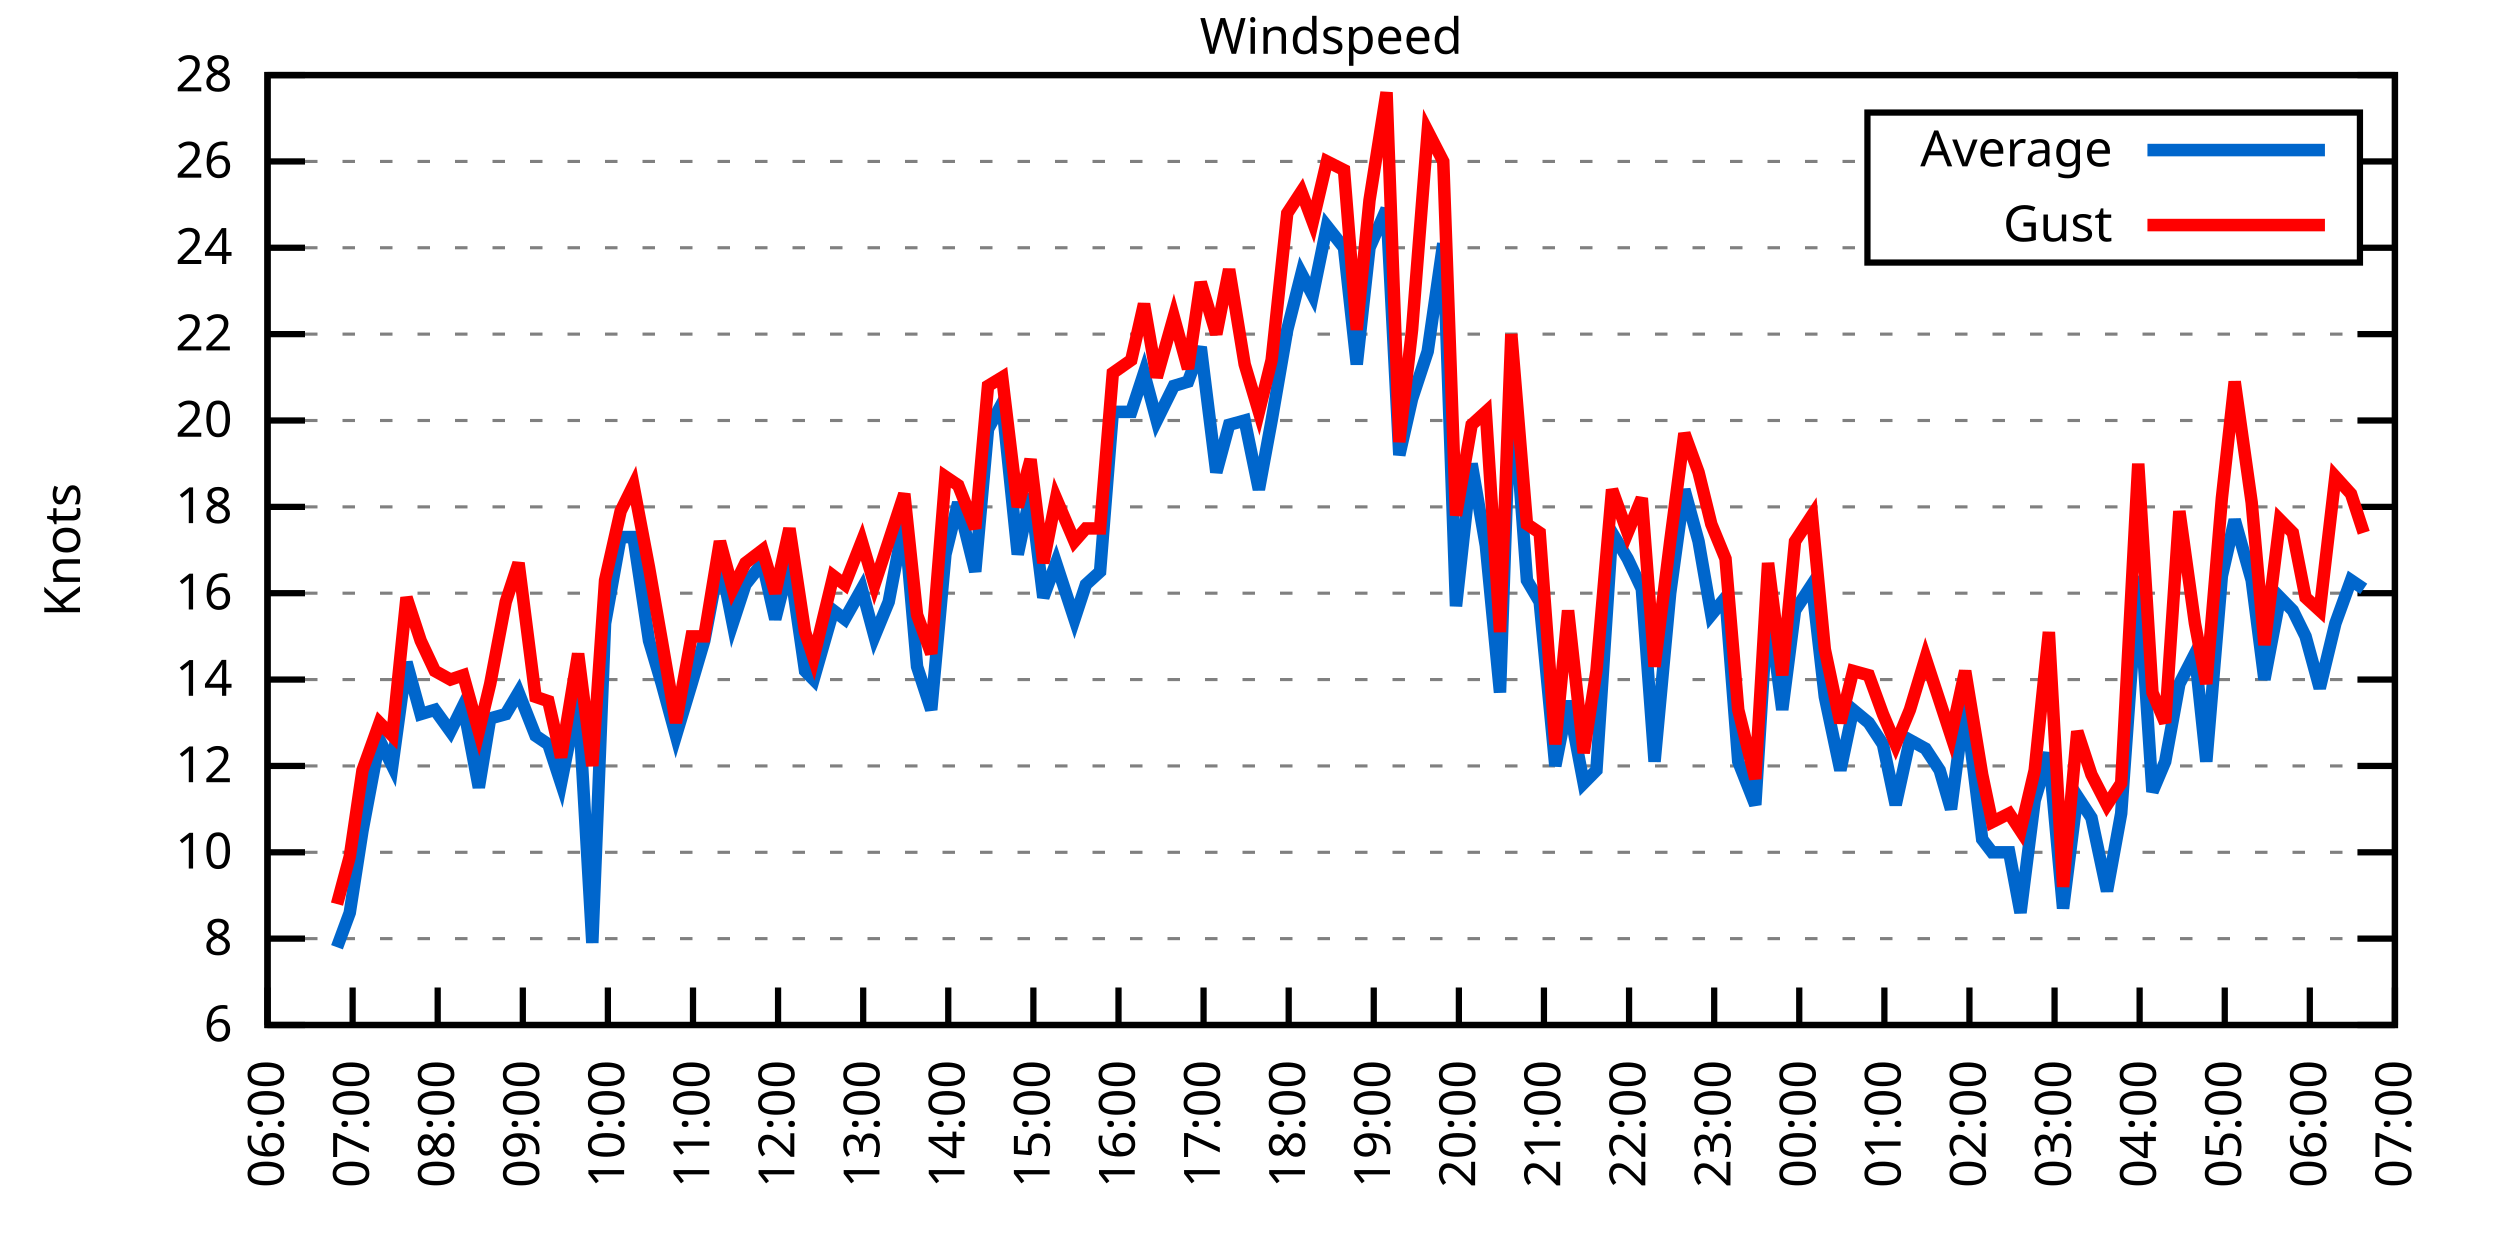
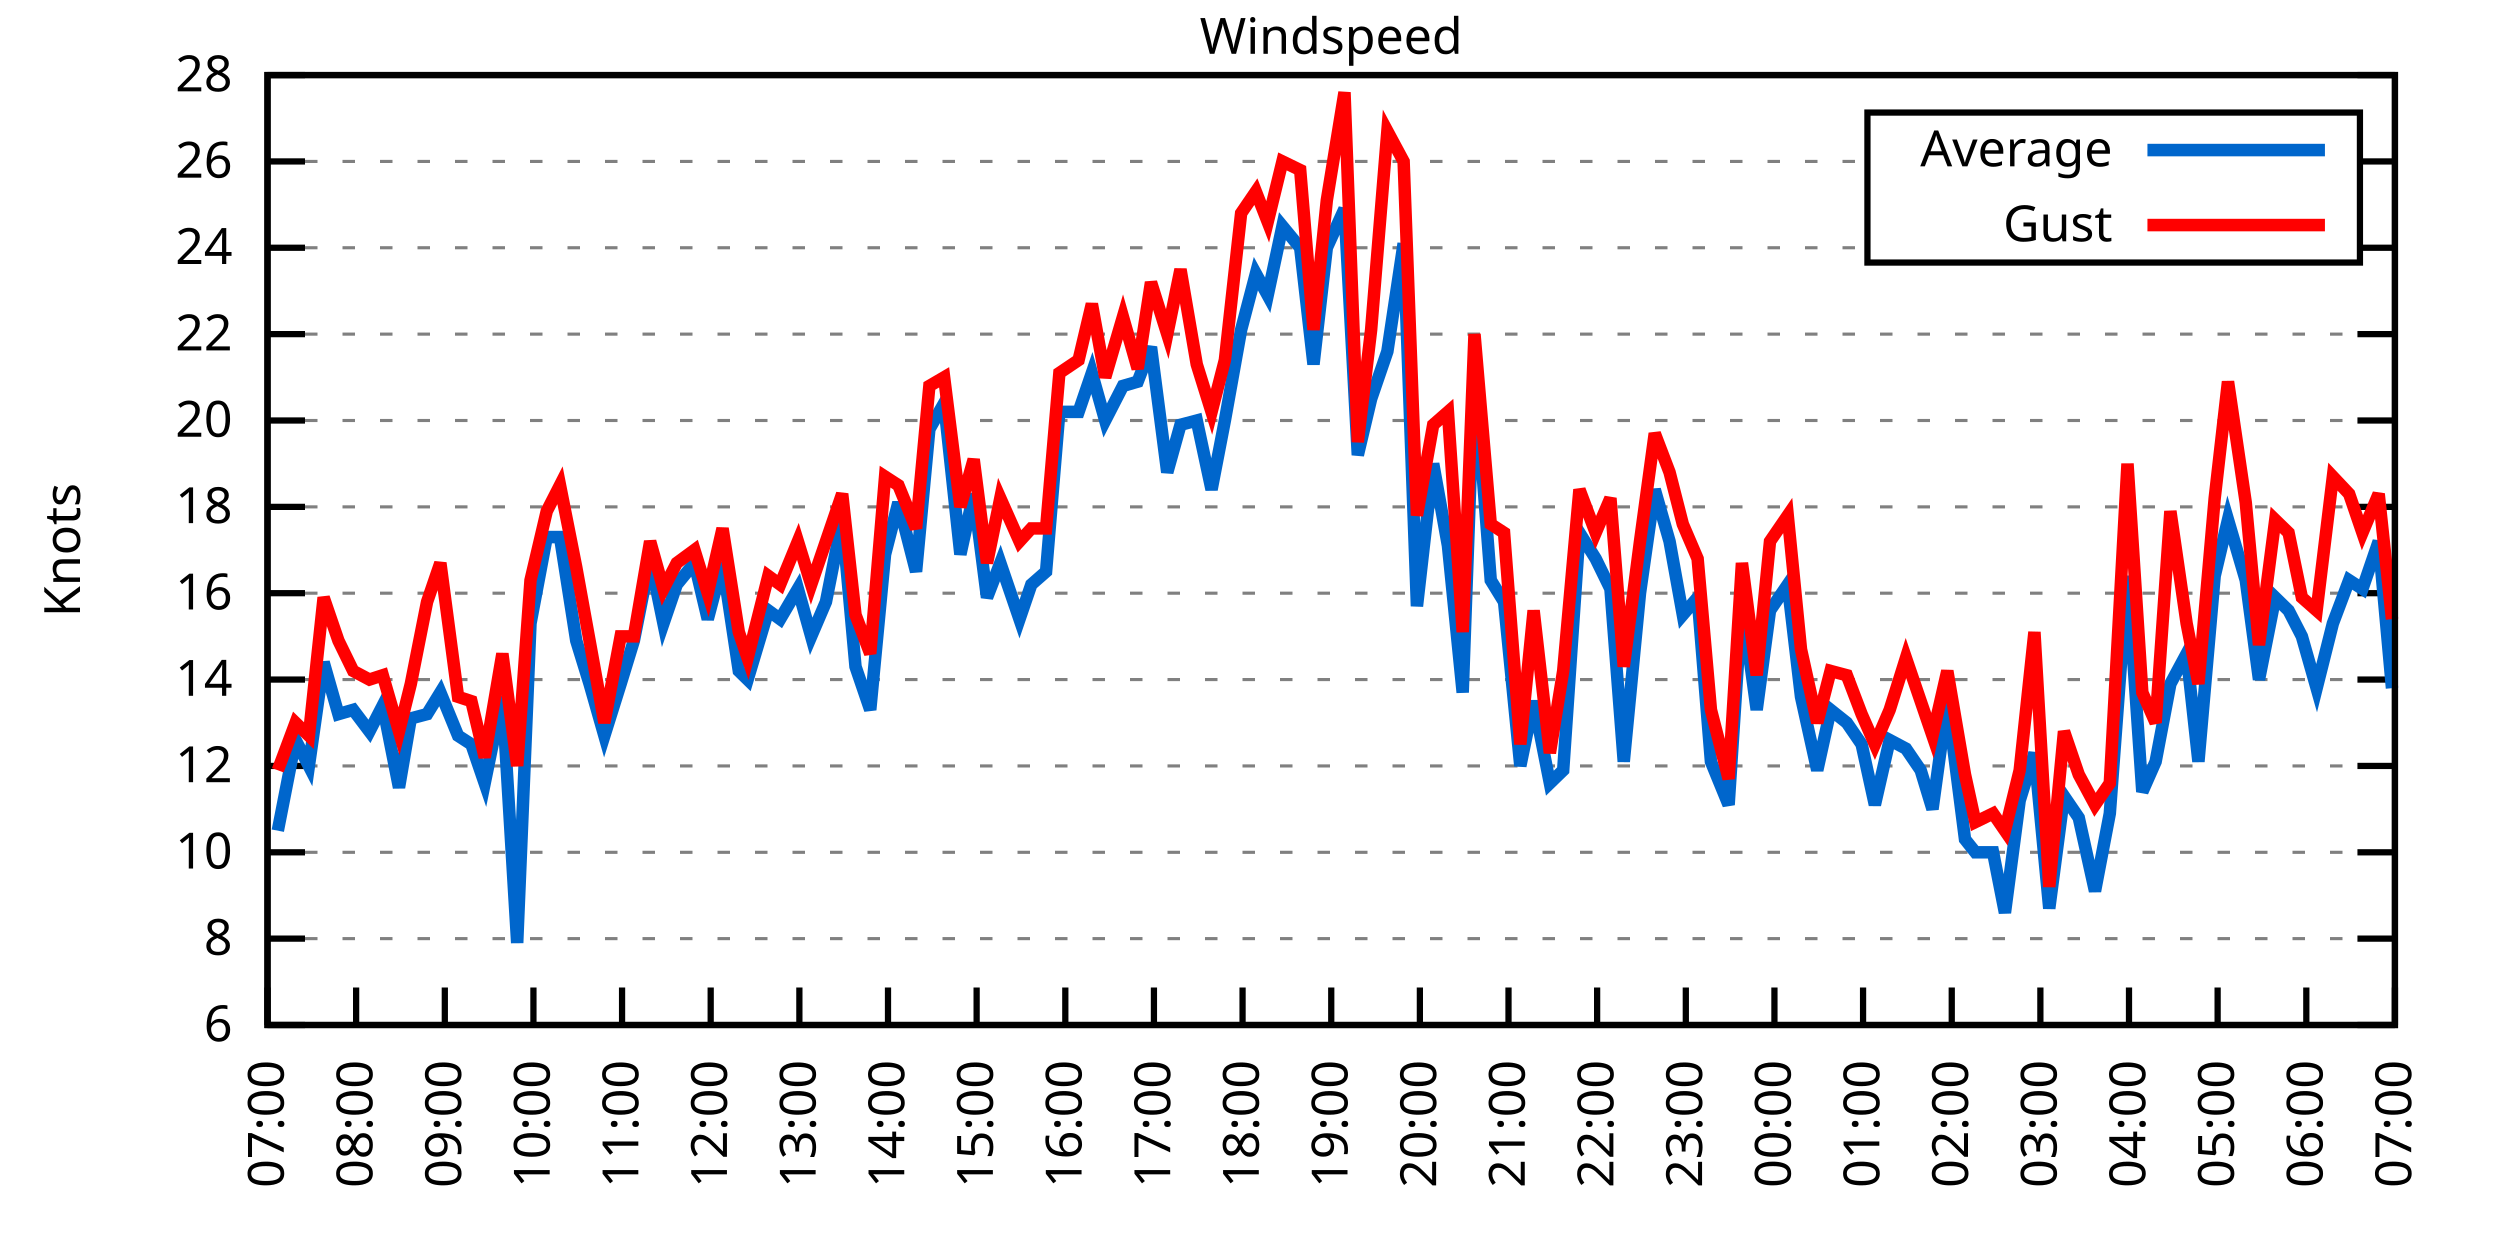
<svg xmlns="http://www.w3.org/2000/svg" xmlns:xlink="http://www.w3.org/1999/xlink" width="400" height="200" viewBox="0 0 400 200">
  <g id="gnuplot_canvas">
    <rect x="0" y="0" width="400" height="200" fill="none" />
    <defs>
      <circle id="gpDot" r="0.5" stroke-width="0.5" stroke="currentColor" />
      <path id="gpPt0" stroke-width="0.333" stroke="currentColor" d="M-1,0 h2 M0,-1 v2" />
      <path id="gpPt1" stroke-width="0.333" stroke="currentColor" d="M-1,-1 L1,1 M1,-1 L-1,1" />
      <path id="gpPt2" stroke-width="0.333" stroke="currentColor" d="M-1,0 L1,0 M0,-1 L0,1 M-1,-1 L1,1 M-1,1 L1,-1" />
      <rect id="gpPt3" stroke-width="0.333" stroke="currentColor" x="-1" y="-1" width="2" height="2" />
      <rect id="gpPt4" stroke-width="0.333" stroke="currentColor" fill="currentColor" x="-1" y="-1" width="2" height="2" />
      <circle id="gpPt5" stroke-width="0.333" stroke="currentColor" cx="0" cy="0" r="1" />
      <use xlink:href="#gpPt5" id="gpPt6" fill="currentColor" stroke="none" />
      <path id="gpPt7" stroke-width="0.333" stroke="currentColor" d="M0,-1.33 L-1.33,0.67 L1.33,0.67 z" />
      <use xlink:href="#gpPt7" id="gpPt8" fill="currentColor" stroke="none" />
      <use xlink:href="#gpPt7" id="gpPt9" stroke="currentColor" transform="rotate(180)" />
      <use xlink:href="#gpPt9" id="gpPt10" fill="currentColor" stroke="none" />
      <use xlink:href="#gpPt3" id="gpPt11" stroke="currentColor" transform="rotate(45)" />
      <use xlink:href="#gpPt11" id="gpPt12" fill="currentColor" stroke="none" />
      <path id="gpPt13" stroke-width="0.333" stroke="currentColor" d="M0,1.330 L1.265,0.411 L0.782,-1.067 L-0.782,-1.076 L-1.265,0.411 z" />
      <use xlink:href="#gpPt13" id="gpPt14" fill="currentColor" stroke="none" />
      <filter id="textbox" filterUnits="objectBoundingBox" x="0" y="0" height="1" width="1">
        <feFlood flood-color="white" flood-opacity="1" result="bgnd" />
        <feComposite in="SourceGraphic" in2="bgnd" operator="atop" />
      </filter>
      <filter id="greybox" filterUnits="objectBoundingBox" x="0" y="0" height="1" width="1">
        <feFlood flood-color="lightgrey" flood-opacity="1" result="grey" />
        <feComposite in="SourceGraphic" in2="grey" operator="atop" />
      </filter>
    </defs>
    <g fill="none" color="white" stroke="currentColor" stroke-width="1.00" stroke-linecap="butt" stroke-linejoin="miter">
</g>
    <g fill="none" color="black" stroke="currentColor" stroke-width="1.00" stroke-linecap="butt" stroke-linejoin="miter">
      <g stroke="none" shape-rendering="crispEdges">
        <polygon fill="rgb(255, 255, 255)" points="42.80,164.00 383.18,164.00 383.18,12.02 42.80,12.02 " />
      </g>
    </g>
    <g fill="none" color="black" stroke="currentColor" stroke-width="1.00" stroke-linecap="butt" stroke-linejoin="miter">
</g>
    <g fill="none" color="black" stroke="black" stroke-width="0.50" stroke-linecap="butt" stroke-linejoin="miter">
</g>
    <g fill="none" color="gray" stroke="currentColor" stroke-width="0.50" stroke-linecap="butt" stroke-linejoin="miter">
      <path stroke="gray" stroke-dasharray="2,4" class="gridline" d="M42.80,164.00 L383.19,164.00  " />
    </g>
    <g fill="none" color="gray" stroke="gray" stroke-width="1.00" stroke-linecap="butt" stroke-linejoin="miter">
</g>
    <g fill="none" color="black" stroke="currentColor" stroke-width="1.00" stroke-linecap="butt" stroke-linejoin="miter">
      <path stroke="black" d="M42.80,164.00 L48.80,164.00 M383.19,164.00 L377.19,164.00  " />
      <g transform="translate(37.20,166.60)" stroke="none" fill="black" font-family="Sans" font-size="8.00" text-anchor="end">
        <text>
          <tspan font-family="Sans"> 6</tspan>
        </text>
      </g>
    </g>
    <g fill="none" color="black" stroke="currentColor" stroke-width="1.00" stroke-linecap="butt" stroke-linejoin="miter">
</g>
    <g fill="none" color="black" stroke="black" stroke-width="0.50" stroke-linecap="butt" stroke-linejoin="miter">
</g>
    <g fill="none" color="gray" stroke="currentColor" stroke-width="0.50" stroke-linecap="butt" stroke-linejoin="miter">
      <path stroke="gray" stroke-dasharray="2,4" class="gridline" d="M42.80,150.18 L383.19,150.18  " />
    </g>
    <g fill="none" color="gray" stroke="gray" stroke-width="1.00" stroke-linecap="butt" stroke-linejoin="miter">
</g>
    <g fill="none" color="black" stroke="currentColor" stroke-width="1.00" stroke-linecap="butt" stroke-linejoin="miter">
      <path stroke="black" d="M42.80,150.18 L48.80,150.18 M383.19,150.18 L377.19,150.18  " />
      <g transform="translate(37.20,152.78)" stroke="none" fill="black" font-family="Sans" font-size="8.00" text-anchor="end">
        <text>
          <tspan font-family="Sans"> 8</tspan>
        </text>
      </g>
    </g>
    <g fill="none" color="black" stroke="currentColor" stroke-width="1.00" stroke-linecap="butt" stroke-linejoin="miter">
</g>
    <g fill="none" color="black" stroke="black" stroke-width="0.50" stroke-linecap="butt" stroke-linejoin="miter">
</g>
    <g fill="none" color="gray" stroke="currentColor" stroke-width="0.50" stroke-linecap="butt" stroke-linejoin="miter">
      <path stroke="gray" stroke-dasharray="2,4" class="gridline" d="M42.80,136.37 L383.19,136.37  " />
    </g>
    <g fill="none" color="gray" stroke="gray" stroke-width="1.00" stroke-linecap="butt" stroke-linejoin="miter">
</g>
    <g fill="none" color="black" stroke="currentColor" stroke-width="1.00" stroke-linecap="butt" stroke-linejoin="miter">
      <path stroke="black" d="M42.80,136.37 L48.80,136.37 M383.19,136.37 L377.19,136.37  " />
      <g transform="translate(37.20,138.97)" stroke="none" fill="black" font-family="Sans" font-size="8.00" text-anchor="end">
        <text>
          <tspan font-family="Sans"> 10</tspan>
        </text>
      </g>
    </g>
    <g fill="none" color="black" stroke="currentColor" stroke-width="1.00" stroke-linecap="butt" stroke-linejoin="miter">
</g>
    <g fill="none" color="black" stroke="black" stroke-width="0.50" stroke-linecap="butt" stroke-linejoin="miter">
</g>
    <g fill="none" color="gray" stroke="currentColor" stroke-width="0.50" stroke-linecap="butt" stroke-linejoin="miter">
      <path stroke="gray" stroke-dasharray="2,4" class="gridline" d="M42.80,122.55 L383.19,122.55  " />
    </g>
    <g fill="none" color="gray" stroke="gray" stroke-width="1.00" stroke-linecap="butt" stroke-linejoin="miter">
</g>
    <g fill="none" color="black" stroke="currentColor" stroke-width="1.00" stroke-linecap="butt" stroke-linejoin="miter">
      <path stroke="black" d="M42.80,122.55 L48.80,122.55 M383.19,122.55 L377.19,122.55  " />
      <g transform="translate(37.20,125.15)" stroke="none" fill="black" font-family="Sans" font-size="8.00" text-anchor="end">
        <text>
          <tspan font-family="Sans"> 12</tspan>
        </text>
      </g>
    </g>
    <g fill="none" color="black" stroke="currentColor" stroke-width="1.00" stroke-linecap="butt" stroke-linejoin="miter">
</g>
    <g fill="none" color="black" stroke="black" stroke-width="0.50" stroke-linecap="butt" stroke-linejoin="miter">
</g>
    <g fill="none" color="gray" stroke="currentColor" stroke-width="0.50" stroke-linecap="butt" stroke-linejoin="miter">
      <path stroke="gray" stroke-dasharray="2,4" class="gridline" d="M42.80,108.73 L383.19,108.73  " />
    </g>
    <g fill="none" color="gray" stroke="gray" stroke-width="1.00" stroke-linecap="butt" stroke-linejoin="miter">
</g>
    <g fill="none" color="black" stroke="currentColor" stroke-width="1.00" stroke-linecap="butt" stroke-linejoin="miter">
      <path stroke="black" d="M42.80,108.73 L48.80,108.73 M383.19,108.73 L377.19,108.73  " />
      <g transform="translate(37.20,111.33)" stroke="none" fill="black" font-family="Sans" font-size="8.00" text-anchor="end">
        <text>
          <tspan font-family="Sans"> 14</tspan>
        </text>
      </g>
    </g>
    <g fill="none" color="black" stroke="currentColor" stroke-width="1.00" stroke-linecap="butt" stroke-linejoin="miter">
</g>
    <g fill="none" color="black" stroke="black" stroke-width="0.50" stroke-linecap="butt" stroke-linejoin="miter">
</g>
    <g fill="none" color="gray" stroke="currentColor" stroke-width="0.50" stroke-linecap="butt" stroke-linejoin="miter">
      <path stroke="gray" stroke-dasharray="2,4" class="gridline" d="M42.80,94.91 L383.19,94.91  " />
    </g>
    <g fill="none" color="gray" stroke="gray" stroke-width="1.00" stroke-linecap="butt" stroke-linejoin="miter">
</g>
    <g fill="none" color="black" stroke="currentColor" stroke-width="1.00" stroke-linecap="butt" stroke-linejoin="miter">
      <path stroke="black" d="M42.80,94.91 L48.80,94.91 M383.19,94.91 L377.19,94.91  " />
      <g transform="translate(37.20,97.51)" stroke="none" fill="black" font-family="Sans" font-size="8.00" text-anchor="end">
        <text>
          <tspan font-family="Sans"> 16</tspan>
        </text>
      </g>
    </g>
    <g fill="none" color="black" stroke="currentColor" stroke-width="1.00" stroke-linecap="butt" stroke-linejoin="miter">
</g>
    <g fill="none" color="black" stroke="black" stroke-width="0.50" stroke-linecap="butt" stroke-linejoin="miter">
</g>
    <g fill="none" color="gray" stroke="currentColor" stroke-width="0.50" stroke-linecap="butt" stroke-linejoin="miter">
      <path stroke="gray" stroke-dasharray="2,4" class="gridline" d="M42.80,81.10 L383.19,81.10  " />
    </g>
    <g fill="none" color="gray" stroke="gray" stroke-width="1.00" stroke-linecap="butt" stroke-linejoin="miter">
</g>
    <g fill="none" color="black" stroke="currentColor" stroke-width="1.00" stroke-linecap="butt" stroke-linejoin="miter">
      <path stroke="black" d="M42.80,81.10 L48.80,81.10 M383.19,81.10 L377.19,81.10  " />
      <g transform="translate(37.20,83.70)" stroke="none" fill="black" font-family="Sans" font-size="8.00" text-anchor="end">
        <text>
          <tspan font-family="Sans"> 18</tspan>
        </text>
      </g>
    </g>
    <g fill="none" color="black" stroke="currentColor" stroke-width="1.00" stroke-linecap="butt" stroke-linejoin="miter">
</g>
    <g fill="none" color="black" stroke="black" stroke-width="0.50" stroke-linecap="butt" stroke-linejoin="miter">
</g>
    <g fill="none" color="gray" stroke="currentColor" stroke-width="0.50" stroke-linecap="butt" stroke-linejoin="miter">
      <path stroke="gray" stroke-dasharray="2,4" class="gridline" d="M42.80,67.28 L383.19,67.28  " />
    </g>
    <g fill="none" color="gray" stroke="gray" stroke-width="1.00" stroke-linecap="butt" stroke-linejoin="miter">
</g>
    <g fill="none" color="black" stroke="currentColor" stroke-width="1.00" stroke-linecap="butt" stroke-linejoin="miter">
      <path stroke="black" d="M42.80,67.28 L48.80,67.28 M383.19,67.28 L377.19,67.28  " />
      <g transform="translate(37.20,69.88)" stroke="none" fill="black" font-family="Sans" font-size="8.00" text-anchor="end">
        <text>
          <tspan font-family="Sans"> 20</tspan>
        </text>
      </g>
    </g>
    <g fill="none" color="black" stroke="currentColor" stroke-width="1.00" stroke-linecap="butt" stroke-linejoin="miter">
</g>
    <g fill="none" color="black" stroke="black" stroke-width="0.50" stroke-linecap="butt" stroke-linejoin="miter">
</g>
    <g fill="none" color="gray" stroke="currentColor" stroke-width="0.50" stroke-linecap="butt" stroke-linejoin="miter">
      <path stroke="gray" stroke-dasharray="2,4" class="gridline" d="M42.80,53.46 L383.19,53.46  " />
    </g>
    <g fill="none" color="gray" stroke="gray" stroke-width="1.00" stroke-linecap="butt" stroke-linejoin="miter">
</g>
    <g fill="none" color="black" stroke="currentColor" stroke-width="1.00" stroke-linecap="butt" stroke-linejoin="miter">
      <path stroke="black" d="M42.80,53.46 L48.80,53.46 M383.19,53.46 L377.19,53.46  " />
      <g transform="translate(37.20,56.06)" stroke="none" fill="black" font-family="Sans" font-size="8.00" text-anchor="end">
        <text>
          <tspan font-family="Sans"> 22</tspan>
        </text>
      </g>
    </g>
    <g fill="none" color="black" stroke="currentColor" stroke-width="1.00" stroke-linecap="butt" stroke-linejoin="miter">
</g>
    <g fill="none" color="black" stroke="black" stroke-width="0.50" stroke-linecap="butt" stroke-linejoin="miter">
</g>
    <g fill="none" color="gray" stroke="currentColor" stroke-width="0.50" stroke-linecap="butt" stroke-linejoin="miter">
      <path stroke="gray" stroke-dasharray="2,4" class="gridline" d="M42.80,39.64 L298.79,39.64 M377.59,39.64 L383.19,39.64  " />
    </g>
    <g fill="none" color="gray" stroke="gray" stroke-width="1.00" stroke-linecap="butt" stroke-linejoin="miter">
</g>
    <g fill="none" color="black" stroke="currentColor" stroke-width="1.00" stroke-linecap="butt" stroke-linejoin="miter">
      <path stroke="black" d="M42.80,39.64 L48.80,39.64 M383.19,39.64 L377.19,39.64  " />
      <g transform="translate(37.20,42.24)" stroke="none" fill="black" font-family="Sans" font-size="8.00" text-anchor="end">
        <text>
          <tspan font-family="Sans"> 24</tspan>
        </text>
      </g>
    </g>
    <g fill="none" color="black" stroke="currentColor" stroke-width="1.00" stroke-linecap="butt" stroke-linejoin="miter">
</g>
    <g fill="none" color="black" stroke="black" stroke-width="0.50" stroke-linecap="butt" stroke-linejoin="miter">
</g>
    <g fill="none" color="gray" stroke="currentColor" stroke-width="0.50" stroke-linecap="butt" stroke-linejoin="miter">
      <path stroke="gray" stroke-dasharray="2,4" class="gridline" d="M42.80,25.83 L298.79,25.83 M377.59,25.83 L383.19,25.83  " />
    </g>
    <g fill="none" color="gray" stroke="gray" stroke-width="1.00" stroke-linecap="butt" stroke-linejoin="miter">
</g>
    <g fill="none" color="black" stroke="currentColor" stroke-width="1.00" stroke-linecap="butt" stroke-linejoin="miter">
      <path stroke="black" d="M42.80,25.83 L48.80,25.83 M383.19,25.83 L377.19,25.83  " />
      <g transform="translate(37.20,28.43)" stroke="none" fill="black" font-family="Sans" font-size="8.00" text-anchor="end">
        <text>
          <tspan font-family="Sans"> 26</tspan>
        </text>
      </g>
    </g>
    <g fill="none" color="black" stroke="currentColor" stroke-width="1.00" stroke-linecap="butt" stroke-linejoin="miter">
</g>
    <g fill="none" color="black" stroke="black" stroke-width="0.50" stroke-linecap="butt" stroke-linejoin="miter">
</g>
    <g fill="none" color="gray" stroke="currentColor" stroke-width="0.50" stroke-linecap="butt" stroke-linejoin="miter">
      <path stroke="gray" stroke-dasharray="2,4" class="gridline" d="M42.80,12.01 L383.19,12.01  " />
    </g>
    <g fill="none" color="gray" stroke="gray" stroke-width="1.00" stroke-linecap="butt" stroke-linejoin="miter">
</g>
    <g fill="none" color="black" stroke="currentColor" stroke-width="1.00" stroke-linecap="butt" stroke-linejoin="miter">
      <path stroke="black" d="M42.80,12.01 L48.80,12.01 M383.19,12.01 L377.19,12.01  " />
      <g transform="translate(37.20,14.61)" stroke="none" fill="black" font-family="Sans" font-size="8.00" text-anchor="end">
        <text>
          <tspan font-family="Sans"> 28</tspan>
        </text>
      </g>
    </g>
    <g fill="none" color="black" stroke="currentColor" stroke-width="1.00" stroke-linecap="butt" stroke-linejoin="miter">
      <path stroke="black" d="M42.80,164.00 L42.80,158.00  " />
      <g transform="translate(45.40,169.60) rotate(270.00)" stroke="none" fill="black" font-family="Sans" font-size="8.00" text-anchor="end">
        <text>
-           <tspan font-family="Sans">06:00</tspan>
-         </text>
-       </g>
-     </g>
-     <g fill="none" color="black" stroke="currentColor" stroke-width="1.00" stroke-linecap="butt" stroke-linejoin="miter">
-       <path stroke="black" d="M56.42,164.00 L56.42,158.00  " />
-       <g transform="translate(59.02,169.60) rotate(270.00)" stroke="none" fill="black" font-family="Sans" font-size="8.00" text-anchor="end">
-         <text>
          <tspan font-family="Sans">07:00</tspan>
        </text>
      </g>
    </g>
    <g fill="none" color="black" stroke="currentColor" stroke-width="1.00" stroke-linecap="butt" stroke-linejoin="miter">
-       <path stroke="black" d="M70.03,164.00 L70.03,158.00  " />
-       <g transform="translate(72.63,169.60) rotate(270.00)" stroke="none" fill="black" font-family="Sans" font-size="8.00" text-anchor="end">
+       <path stroke="black" d="M56.98,164.00 L56.98,158.00  " />
+       <g transform="translate(59.58,169.60) rotate(270.00)" stroke="none" fill="black" font-family="Sans" font-size="8.00" text-anchor="end">
        <text>
          <tspan font-family="Sans">08:00</tspan>
        </text>
      </g>
    </g>
    <g fill="none" color="black" stroke="currentColor" stroke-width="1.00" stroke-linecap="butt" stroke-linejoin="miter">
-       <path stroke="black" d="M83.65,164.00 L83.65,158.00  " />
-       <g transform="translate(86.25,169.60) rotate(270.00)" stroke="none" fill="black" font-family="Sans" font-size="8.00" text-anchor="end">
+       <path stroke="black" d="M71.17,164.00 L71.17,158.00  " />
+       <g transform="translate(73.77,169.60) rotate(270.00)" stroke="none" fill="black" font-family="Sans" font-size="8.00" text-anchor="end">
        <text>
          <tspan font-family="Sans">09:00</tspan>
        </text>
      </g>
    </g>
    <g fill="none" color="black" stroke="currentColor" stroke-width="1.00" stroke-linecap="butt" stroke-linejoin="miter">
-       <path stroke="black" d="M97.26,164.00 L97.26,158.00  " />
-       <g transform="translate(99.86,169.60) rotate(270.00)" stroke="none" fill="black" font-family="Sans" font-size="8.00" text-anchor="end">
+       <path stroke="black" d="M85.35,164.00 L85.35,158.00  " />
+       <g transform="translate(87.95,169.60) rotate(270.00)" stroke="none" fill="black" font-family="Sans" font-size="8.00" text-anchor="end">
        <text>
          <tspan font-family="Sans">10:00</tspan>
        </text>
      </g>
    </g>
    <g fill="none" color="black" stroke="currentColor" stroke-width="1.00" stroke-linecap="butt" stroke-linejoin="miter">
-       <path stroke="black" d="M110.88,164.00 L110.88,158.00  " />
-       <g transform="translate(113.48,169.60) rotate(270.00)" stroke="none" fill="black" font-family="Sans" font-size="8.00" text-anchor="end">
+       <path stroke="black" d="M99.53,164.00 L99.53,158.00  " />
+       <g transform="translate(102.13,169.60) rotate(270.00)" stroke="none" fill="black" font-family="Sans" font-size="8.00" text-anchor="end">
        <text>
          <tspan font-family="Sans">11:00</tspan>
        </text>
      </g>
    </g>
    <g fill="none" color="black" stroke="currentColor" stroke-width="1.00" stroke-linecap="butt" stroke-linejoin="miter">
-       <path stroke="black" d="M124.49,164.00 L124.49,158.00  " />
-       <g transform="translate(127.09,169.60) rotate(270.00)" stroke="none" fill="black" font-family="Sans" font-size="8.00" text-anchor="end">
+       <path stroke="black" d="M113.71,164.00 L113.71,158.00  " />
+       <g transform="translate(116.31,169.60) rotate(270.00)" stroke="none" fill="black" font-family="Sans" font-size="8.00" text-anchor="end">
        <text>
          <tspan font-family="Sans">12:00</tspan>
        </text>
      </g>
    </g>
    <g fill="none" color="black" stroke="currentColor" stroke-width="1.00" stroke-linecap="butt" stroke-linejoin="miter">
-       <path stroke="black" d="M138.11,164.00 L138.11,158.00  " />
-       <g transform="translate(140.71,169.60) rotate(270.00)" stroke="none" fill="black" font-family="Sans" font-size="8.00" text-anchor="end">
+       <path stroke="black" d="M127.90,164.00 L127.90,158.00  " />
+       <g transform="translate(130.50,169.60) rotate(270.00)" stroke="none" fill="black" font-family="Sans" font-size="8.00" text-anchor="end">
        <text>
          <tspan font-family="Sans">13:00</tspan>
        </text>
      </g>
    </g>
    <g fill="none" color="black" stroke="currentColor" stroke-width="1.00" stroke-linecap="butt" stroke-linejoin="miter">
-       <path stroke="black" d="M151.72,164.00 L151.72,158.00  " />
-       <g transform="translate(154.32,169.60) rotate(270.00)" stroke="none" fill="black" font-family="Sans" font-size="8.00" text-anchor="end">
+       <path stroke="black" d="M142.08,164.00 L142.08,158.00  " />
+       <g transform="translate(144.68,169.60) rotate(270.00)" stroke="none" fill="black" font-family="Sans" font-size="8.00" text-anchor="end">
        <text>
          <tspan font-family="Sans">14:00</tspan>
        </text>
      </g>
    </g>
    <g fill="none" color="black" stroke="currentColor" stroke-width="1.00" stroke-linecap="butt" stroke-linejoin="miter">
-       <path stroke="black" d="M165.34,164.00 L165.34,158.00  " />
-       <g transform="translate(167.94,169.60) rotate(270.00)" stroke="none" fill="black" font-family="Sans" font-size="8.00" text-anchor="end">
+       <path stroke="black" d="M156.26,164.00 L156.26,158.00  " />
+       <g transform="translate(158.86,169.60) rotate(270.00)" stroke="none" fill="black" font-family="Sans" font-size="8.00" text-anchor="end">
        <text>
          <tspan font-family="Sans">15:00</tspan>
        </text>
      </g>
    </g>
    <g fill="none" color="black" stroke="currentColor" stroke-width="1.00" stroke-linecap="butt" stroke-linejoin="miter">
-       <path stroke="black" d="M178.96,164.00 L178.96,158.00  " />
-       <g transform="translate(181.56,169.60) rotate(270.00)" stroke="none" fill="black" font-family="Sans" font-size="8.00" text-anchor="end">
+       <path stroke="black" d="M170.45,164.00 L170.45,158.00  " />
+       <g transform="translate(173.05,169.60) rotate(270.00)" stroke="none" fill="black" font-family="Sans" font-size="8.00" text-anchor="end">
        <text>
          <tspan font-family="Sans">16:00</tspan>
        </text>
      </g>
    </g>
    <g fill="none" color="black" stroke="currentColor" stroke-width="1.00" stroke-linecap="butt" stroke-linejoin="miter">
-       <path stroke="black" d="M192.57,164.00 L192.57,158.00  " />
-       <g transform="translate(195.17,169.60) rotate(270.00)" stroke="none" fill="black" font-family="Sans" font-size="8.00" text-anchor="end">
+       <path stroke="black" d="M184.63,164.00 L184.63,158.00  " />
+       <g transform="translate(187.23,169.60) rotate(270.00)" stroke="none" fill="black" font-family="Sans" font-size="8.00" text-anchor="end">
        <text>
          <tspan font-family="Sans">17:00</tspan>
        </text>
      </g>
    </g>
    <g fill="none" color="black" stroke="currentColor" stroke-width="1.00" stroke-linecap="butt" stroke-linejoin="miter">
-       <path stroke="black" d="M206.19,164.00 L206.19,158.00  " />
-       <g transform="translate(208.79,169.60) rotate(270.00)" stroke="none" fill="black" font-family="Sans" font-size="8.00" text-anchor="end">
+       <path stroke="black" d="M198.81,164.00 L198.81,158.00  " />
+       <g transform="translate(201.41,169.60) rotate(270.00)" stroke="none" fill="black" font-family="Sans" font-size="8.00" text-anchor="end">
        <text>
          <tspan font-family="Sans">18:00</tspan>
        </text>
      </g>
    </g>
    <g fill="none" color="black" stroke="currentColor" stroke-width="1.00" stroke-linecap="butt" stroke-linejoin="miter">
-       <path stroke="black" d="M219.80,164.00 L219.80,158.00  " />
-       <g transform="translate(222.40,169.60) rotate(270.00)" stroke="none" fill="black" font-family="Sans" font-size="8.00" text-anchor="end">
+       <path stroke="black" d="M213.00,164.00 L213.00,158.00  " />
+       <g transform="translate(215.60,169.60) rotate(270.00)" stroke="none" fill="black" font-family="Sans" font-size="8.00" text-anchor="end">
        <text>
          <tspan font-family="Sans">19:00</tspan>
        </text>
      </g>
    </g>
    <g fill="none" color="black" stroke="currentColor" stroke-width="1.00" stroke-linecap="butt" stroke-linejoin="miter">
-       <path stroke="black" d="M233.42,164.00 L233.42,158.00  " />
-       <g transform="translate(236.02,169.60) rotate(270.00)" stroke="none" fill="black" font-family="Sans" font-size="8.00" text-anchor="end">
+       <path stroke="black" d="M227.18,164.00 L227.18,158.00  " />
+       <g transform="translate(229.78,169.60) rotate(270.00)" stroke="none" fill="black" font-family="Sans" font-size="8.00" text-anchor="end">
        <text>
          <tspan font-family="Sans">20:00</tspan>
        </text>
      </g>
    </g>
    <g fill="none" color="black" stroke="currentColor" stroke-width="1.00" stroke-linecap="butt" stroke-linejoin="miter">
-       <path stroke="black" d="M247.03,164.00 L247.03,158.00  " />
-       <g transform="translate(249.63,169.60) rotate(270.00)" stroke="none" fill="black" font-family="Sans" font-size="8.00" text-anchor="end">
+       <path stroke="black" d="M241.36,164.00 L241.36,158.00  " />
+       <g transform="translate(243.96,169.60) rotate(270.00)" stroke="none" fill="black" font-family="Sans" font-size="8.00" text-anchor="end">
        <text>
          <tspan font-family="Sans">21:00</tspan>
        </text>
      </g>
    </g>
    <g fill="none" color="black" stroke="currentColor" stroke-width="1.00" stroke-linecap="butt" stroke-linejoin="miter">
-       <path stroke="black" d="M260.65,164.00 L260.65,158.00  " />
-       <g transform="translate(263.25,169.60) rotate(270.00)" stroke="none" fill="black" font-family="Sans" font-size="8.00" text-anchor="end">
+       <path stroke="black" d="M255.54,164.00 L255.54,158.00  " />
+       <g transform="translate(258.14,169.60) rotate(270.00)" stroke="none" fill="black" font-family="Sans" font-size="8.00" text-anchor="end">
        <text>
          <tspan font-family="Sans">22:00</tspan>
        </text>
      </g>
    </g>
    <g fill="none" color="black" stroke="currentColor" stroke-width="1.00" stroke-linecap="butt" stroke-linejoin="miter">
-       <path stroke="black" d="M274.27,164.00 L274.27,158.00  " />
-       <g transform="translate(276.87,169.60) rotate(270.00)" stroke="none" fill="black" font-family="Sans" font-size="8.00" text-anchor="end">
+       <path stroke="black" d="M269.73,164.00 L269.73,158.00  " />
+       <g transform="translate(272.33,169.60) rotate(270.00)" stroke="none" fill="black" font-family="Sans" font-size="8.00" text-anchor="end">
        <text>
          <tspan font-family="Sans">23:00</tspan>
        </text>
      </g>
    </g>
    <g fill="none" color="black" stroke="currentColor" stroke-width="1.00" stroke-linecap="butt" stroke-linejoin="miter">
-       <path stroke="black" d="M287.88,164.00 L287.88,158.00  " />
-       <g transform="translate(290.48,169.60) rotate(270.00)" stroke="none" fill="black" font-family="Sans" font-size="8.00" text-anchor="end">
+       <path stroke="black" d="M283.91,164.00 L283.91,158.00  " />
+       <g transform="translate(286.51,169.60) rotate(270.00)" stroke="none" fill="black" font-family="Sans" font-size="8.00" text-anchor="end">
        <text>
          <tspan font-family="Sans">00:00</tspan>
        </text>
      </g>
    </g>
    <g fill="none" color="black" stroke="currentColor" stroke-width="1.00" stroke-linecap="butt" stroke-linejoin="miter">
-       <path stroke="black" d="M301.50,164.00 L301.50,158.00  " />
-       <g transform="translate(304.10,169.60) rotate(270.00)" stroke="none" fill="black" font-family="Sans" font-size="8.00" text-anchor="end">
+       <path stroke="black" d="M298.09,164.00 L298.09,158.00  " />
+       <g transform="translate(300.69,169.60) rotate(270.00)" stroke="none" fill="black" font-family="Sans" font-size="8.00" text-anchor="end">
        <text>
          <tspan font-family="Sans">01:00</tspan>
        </text>
      </g>
    </g>
    <g fill="none" color="black" stroke="currentColor" stroke-width="1.00" stroke-linecap="butt" stroke-linejoin="miter">
-       <path stroke="black" d="M315.11,164.00 L315.11,158.00  " />
-       <g transform="translate(317.71,169.60) rotate(270.00)" stroke="none" fill="black" font-family="Sans" font-size="8.00" text-anchor="end">
+       <path stroke="black" d="M312.28,164.00 L312.28,158.00  " />
+       <g transform="translate(314.88,169.60) rotate(270.00)" stroke="none" fill="black" font-family="Sans" font-size="8.00" text-anchor="end">
        <text>
          <tspan font-family="Sans">02:00</tspan>
        </text>
      </g>
    </g>
    <g fill="none" color="black" stroke="currentColor" stroke-width="1.00" stroke-linecap="butt" stroke-linejoin="miter">
-       <path stroke="black" d="M328.73,164.00 L328.73,158.00  " />
-       <g transform="translate(331.33,169.60) rotate(270.00)" stroke="none" fill="black" font-family="Sans" font-size="8.00" text-anchor="end">
+       <path stroke="black" d="M326.46,164.00 L326.46,158.00  " />
+       <g transform="translate(329.06,169.60) rotate(270.00)" stroke="none" fill="black" font-family="Sans" font-size="8.00" text-anchor="end">
        <text>
          <tspan font-family="Sans">03:00</tspan>
        </text>
      </g>
    </g>
    <g fill="none" color="black" stroke="currentColor" stroke-width="1.00" stroke-linecap="butt" stroke-linejoin="miter">
-       <path stroke="black" d="M342.34,164.00 L342.34,158.00  " />
-       <g transform="translate(344.94,169.60) rotate(270.00)" stroke="none" fill="black" font-family="Sans" font-size="8.00" text-anchor="end">
+       <path stroke="black" d="M340.64,164.00 L340.64,158.00  " />
+       <g transform="translate(343.24,169.60) rotate(270.00)" stroke="none" fill="black" font-family="Sans" font-size="8.00" text-anchor="end">
        <text>
          <tspan font-family="Sans">04:00</tspan>
        </text>
      </g>
    </g>
    <g fill="none" color="black" stroke="currentColor" stroke-width="1.00" stroke-linecap="butt" stroke-linejoin="miter">
-       <path stroke="black" d="M355.96,164.00 L355.96,158.00  " />
-       <g transform="translate(358.56,169.60) rotate(270.00)" stroke="none" fill="black" font-family="Sans" font-size="8.00" text-anchor="end">
+       <path stroke="black" d="M354.82,164.00 L354.82,158.00  " />
+       <g transform="translate(357.42,169.60) rotate(270.00)" stroke="none" fill="black" font-family="Sans" font-size="8.00" text-anchor="end">
        <text>
          <tspan font-family="Sans">05:00</tspan>
        </text>
      </g>
    </g>
    <g fill="none" color="black" stroke="currentColor" stroke-width="1.00" stroke-linecap="butt" stroke-linejoin="miter">
-       <path stroke="black" d="M369.57,164.00 L369.57,158.00  " />
-       <g transform="translate(372.17,169.60) rotate(270.00)" stroke="none" fill="black" font-family="Sans" font-size="8.00" text-anchor="end">
+       <path stroke="black" d="M369.01,164.00 L369.01,158.00  " />
+       <g transform="translate(371.61,169.60) rotate(270.00)" stroke="none" fill="black" font-family="Sans" font-size="8.00" text-anchor="end">
        <text>
          <tspan font-family="Sans">06:00</tspan>
        </text>
      </g>
    </g>
    <g fill="none" color="black" stroke="currentColor" stroke-width="1.00" stroke-linecap="butt" stroke-linejoin="miter">
      <path stroke="black" d="M383.19,164.00 L383.19,158.00  " />
      <g transform="translate(385.79,169.60) rotate(270.00)" stroke="none" fill="black" font-family="Sans" font-size="8.00" text-anchor="end">
        <text>
          <tspan font-family="Sans">07:00</tspan>
        </text>
      </g>
    </g>
    <g fill="none" color="black" stroke="currentColor" stroke-width="1.00" stroke-linecap="butt" stroke-linejoin="miter">
</g>
    <g fill="none" color="black" stroke="currentColor" stroke-width="1.00" stroke-linecap="butt" stroke-linejoin="miter">
      <path stroke="black" d="M42.80,12.01 L42.80,164.00 L383.19,164.00 L383.19,12.01 L42.80,12.01 Z  " />
    </g>
    <g fill="none" color="black" stroke="currentColor" stroke-width="1.00" stroke-linecap="butt" stroke-linejoin="miter">
</g>
    <g fill="none" color="black" stroke="currentColor" stroke-width="1.00" stroke-linecap="butt" stroke-linejoin="miter">
      <path stroke="black" d="M298.79,42.01 L298.79,18.01 L377.59,18.01 L377.59,42.01 L298.79,42.01 Z  " />
    </g>
    <g id="Windspeed_plot_1">
      <g fill="none" color="white" stroke="black" stroke-width="2.00" stroke-linecap="butt" stroke-linejoin="miter">
</g>
      <g fill="none" color="black" stroke="currentColor" stroke-width="2.00" stroke-linecap="butt" stroke-linejoin="miter">
        <g transform="translate(337.99,26.61)" stroke="none" fill="black" font-family="Sans" font-size="8.00" text-anchor="end">
          <text>
            <tspan font-family="Sans">Average</tspan>
          </text>
        </g>
      </g>
      <g fill="none" color="black" stroke="currentColor" stroke-width="2.00" stroke-linecap="butt" stroke-linejoin="miter">
-         <path stroke="rgb(  0, 102, 204)" d="M343.59,24.01 L371.99,24.01 M53.92,151.56 L55.96,146.04 L58.00,132.91 L60.73,118.40 L62.77,122.55 L65.04,105.97   L67.31,114.26 L69.58,113.57 L72.07,117.02 L74.12,112.88 L76.61,126.00 L78.43,114.95 L80.92,114.26 L82.97,110.80   L85.69,117.71 L87.73,119.09 L89.77,125.31 L92.50,111.49 L94.77,150.87 L96.81,99.75 L99.30,85.93 L101.35,85.93   L103.84,102.51 L105.89,109.42 L108.15,117.71 L110.65,109.42 L112.69,102.51 L115.19,89.39 L117.23,99.75 L119.27,93.53   L122.00,90.08 L124.04,99.06 L126.31,90.08 L128.81,107.35 L130.17,108.73 L133.34,97.68 L135.16,99.06 L137.88,94.22   L139.92,101.82 L142.19,96.30 L144.69,83.17 L146.73,106.66 L149.00,113.57 L151.27,88.70 L153.31,80.41 L156.04,91.46   L158.08,68.66 L160.35,64.52 L162.84,88.70 L164.89,79.02 L166.93,95.60 L168.97,90.08 L171.92,99.06 L173.74,93.53   L176.01,91.46 L178.05,65.90 L181.00,65.90 L183.04,59.68 L185.08,67.28 L187.81,61.75 L190.08,61.06 L192.12,55.53   L194.61,75.57 L196.66,67.97 L199.15,67.28 L201.42,78.33 L203.46,67.28 L205.96,52.77 L208.23,43.79 L210.04,47.24   L212.31,36.19 L215.04,39.64 L217.08,58.30 L219.12,39.64 L221.85,33.43 L223.89,72.81 L225.93,63.82 L228.43,56.23   L230.92,38.95 L232.96,96.99 L235.46,74.19 L237.73,87.31 L240.00,110.80 L241.81,58.99 L244.31,92.84 L246.35,96.30   L248.85,122.55 L250.89,112.19 L253.39,125.31 L255.43,123.24 L257.93,85.24 L260.42,89.39 L262.69,94.22 L264.73,121.86   L267.23,94.91 L269.50,78.33 L271.77,86.62 L273.81,98.37 L276.08,95.60 L278.12,121.86 L280.85,128.77 L282.89,96.30   L285.16,113.57 L287.20,97.68 L289.92,93.53 L291.97,111.49 L294.46,123.24 L296.50,113.57 L299.00,115.64 L301.27,119.09   L303.31,128.77 L305.58,118.40 L308.08,119.78 L310.35,123.24 L312.16,129.46 L314.43,112.19 L317.15,134.29 L318.74,136.37   L321.47,136.37 L323.28,146.04 L325.55,128.08 L327.82,120.48 L330.09,145.35 L332.36,127.38 L334.63,130.84 L337.12,142.58   L339.39,130.15 L342.12,92.15 L344.39,126.69 L346.43,121.86 L348.70,109.42 L351.19,104.59 L353.01,121.86 L355.50,92.15   L357.55,83.17 L360.27,92.84 L362.31,108.73 L364.81,95.60 L366.85,97.68 L368.89,101.82 L371.16,110.11 L373.66,99.75   L376.16,92.84 L378.20,94.22  " />
+         <path stroke="rgb(  0, 102, 204)" d="M343.59,24.01 L371.99,24.01 M44.45,132.91 L47.29,118.40 L49.42,122.55 L51.78,105.97 L54.15,114.26 L56.51,113.57   L59.11,117.02 L61.24,112.88 L63.84,126.00 L65.73,114.95 L68.33,114.26 L70.46,110.80 L73.29,117.71 L75.42,119.09   L77.55,125.31 L80.38,111.49 L82.75,150.87 L84.88,99.75 L87.48,85.93 L89.60,85.93 L92.20,102.51 L94.33,109.42   L96.70,117.71 L99.30,109.42 L101.42,102.51 L104.02,89.39 L106.15,99.75 L108.28,93.53 L111.11,90.08 L113.24,99.06   L115.61,90.08 L118.21,107.35 L119.62,108.73 L122.93,97.68 L124.82,99.06 L127.66,94.22 L129.79,101.82 L132.15,96.30   L134.75,83.17 L136.88,106.66 L139.24,113.57 L141.61,88.70 L143.74,80.41 L146.57,91.46 L148.70,68.66 L151.06,64.52   L153.66,88.70 L155.79,79.02 L157.92,95.60 L160.05,90.08 L163.12,99.06 L165.01,93.53 L167.37,91.46 L169.50,65.90   L172.57,65.90 L174.70,59.68 L176.83,67.28 L179.67,61.75 L182.03,61.06 L184.16,55.53 L186.76,75.57 L188.88,67.97   L191.48,67.28 L193.85,78.33 L195.98,67.28 L198.58,52.77 L200.94,43.79 L202.83,47.24 L205.19,36.19 L208.03,39.64   L210.16,58.30 L212.29,39.64 L215.12,33.43 L217.25,72.81 L219.38,63.82 L221.98,56.23 L224.58,38.95 L226.71,96.99   L229.31,74.19 L231.67,87.31 L234.03,110.80 L235.92,58.99 L238.52,92.84 L240.65,96.30 L243.25,122.55 L245.38,112.19   L247.98,125.31 L250.11,123.24 L252.71,85.24 L255.31,89.39 L257.67,94.22 L259.80,121.86 L262.40,94.91 L264.76,78.33   L267.13,86.62 L269.25,98.37 L271.62,95.60 L273.75,121.86 L276.58,128.77 L278.71,96.30 L281.07,113.57 L283.20,97.68   L286.04,93.53 L288.16,111.49 L290.76,123.24 L292.89,113.57 L295.49,115.64 L297.86,119.09 L299.98,128.77 L302.35,118.40   L304.95,119.78 L307.31,123.24 L309.20,129.46 L311.57,112.19 L314.40,134.29 L316.06,136.37 L318.89,136.37 L320.79,146.04   L323.15,128.08 L325.51,120.48 L327.88,145.35 L330.24,127.38 L332.60,130.84 L335.20,142.58 L337.57,130.15 L340.40,92.15   L342.77,126.69 L344.90,121.86 L347.26,109.42 L349.86,104.59 L351.75,121.86 L354.35,92.15 L356.48,83.17 L359.32,92.84   L361.44,108.73 L364.04,95.60 L366.17,97.68 L368.30,101.82 L370.66,110.11 L373.26,99.75 L375.86,92.84 L377.99,94.22   L380.59,86.62 L382.72,110.11  " />
      </g>
    </g>
    <g id="Windspeed_plot_2">
      <g fill="none" color="black" stroke="currentColor" stroke-width="2.00" stroke-linecap="butt" stroke-linejoin="miter">
        <g transform="translate(337.99,38.61)" stroke="none" fill="black" font-family="Sans" font-size="8.00" text-anchor="end">
          <text>
            <tspan font-family="Sans">Gust</tspan>
          </text>
        </g>
      </g>
      <g fill="none" color="black" stroke="currentColor" stroke-width="2.00" stroke-linecap="butt" stroke-linejoin="miter">
-         <path stroke="rgb(255,   0,   0)" d="M343.59,36.01 L371.99,36.01 M53.92,144.66 L55.96,137.06 L58.00,123.24 L60.73,115.64 L62.77,117.71 L65.04,95.60   L67.31,102.51 L69.58,107.35 L72.07,108.73 L74.12,108.04 L76.61,117.02 L78.43,109.42 L80.92,96.30 L82.97,90.08   L85.69,111.49 L87.73,112.19 L89.77,121.17 L92.50,104.59 L94.77,122.55 L96.81,92.84 L99.30,81.79 L101.35,77.64   L103.84,90.77 L105.89,102.51 L108.15,115.64 L110.65,101.82 L112.69,101.82 L115.19,86.62 L117.23,94.22 L119.27,90.08   L122.00,88.00 L124.04,94.91 L126.31,84.55 L128.81,101.13 L130.17,105.28 L133.34,92.15 L135.16,93.53 L137.88,86.62   L139.92,93.53 L142.19,86.62 L144.69,79.02 L146.73,98.37 L149.00,104.59 L151.27,76.26 L153.31,77.64 L156.04,84.55   L158.08,61.75 L160.35,60.37 L162.84,81.10 L164.89,73.50 L166.93,90.08 L168.97,79.71 L171.92,86.62 L173.74,84.55   L176.01,84.55 L178.05,59.68 L181.00,57.61 L183.04,48.63 L185.08,60.37 L187.81,50.70 L190.08,58.99 L192.12,45.17   L194.61,53.46 L196.66,43.10 L199.15,58.30 L201.42,65.90 L203.46,57.61 L205.96,34.12 L208.23,30.66 L210.04,35.50   L212.31,25.83 L215.04,27.21 L217.08,52.77 L219.12,32.05 L221.85,14.77 L223.89,70.73 L225.93,52.77 L228.43,20.99   L230.92,25.83 L232.96,82.48 L235.46,67.97 L237.73,65.90 L240.00,101.13 L241.81,53.46 L244.31,83.86 L246.35,85.24   L248.85,119.09 L250.89,97.68 L253.39,120.48 L255.43,107.35 L257.93,78.33 L260.42,85.24 L262.69,79.71 L264.73,106.66   L267.23,86.62 L269.50,69.35 L271.77,75.57 L273.81,83.86 L276.08,89.39 L278.12,113.57 L280.85,124.62 L282.89,90.08   L285.16,108.04 L287.20,86.62 L289.92,82.48 L291.97,103.89 L294.46,115.64 L296.50,107.35 L299.00,108.04 L301.27,114.26   L303.31,119.09 L305.58,113.57 L308.08,105.28 L310.35,112.19 L312.16,117.71 L314.43,107.35 L317.15,123.93 L318.74,131.53   L321.47,130.15 L323.28,132.91 L325.55,123.24 L327.82,101.13 L330.09,141.89 L332.36,117.02 L334.63,123.93 L337.12,128.77   L339.39,125.31 L342.12,74.19 L344.39,110.80 L346.43,115.64 L348.70,81.79 L351.19,99.75 L353.01,109.42 L355.50,79.71   L357.55,61.06 L360.27,80.41 L362.31,103.20 L364.81,83.17 L366.85,85.24 L368.89,95.60 L371.16,97.68 L373.66,76.26   L376.16,79.02 L378.20,85.24  " />
+         <path stroke="rgb(255,   0,   0)" d="M343.59,36.01 L371.99,36.01 M44.45,123.24 L47.29,115.64 L49.42,117.71 L51.78,95.60 L54.15,102.51 L56.51,107.35   L59.11,108.73 L61.24,108.04 L63.84,117.02 L65.73,109.42 L68.33,96.30 L70.46,90.08 L73.29,111.49 L75.42,112.19   L77.55,121.17 L80.38,104.59 L82.75,122.55 L84.88,92.84 L87.48,81.79 L89.60,77.64 L92.20,90.77 L94.33,102.51   L96.70,115.64 L99.30,101.82 L101.42,101.82 L104.02,86.62 L106.15,94.22 L108.28,90.08 L111.11,88.00 L113.24,94.91   L115.61,84.55 L118.21,101.13 L119.62,105.28 L122.93,92.15 L124.82,93.53 L127.66,86.62 L129.79,93.53 L132.15,86.62   L134.75,79.02 L136.88,98.37 L139.24,104.59 L141.61,76.26 L143.74,77.64 L146.57,84.55 L148.70,61.75 L151.06,60.37   L153.66,81.10 L155.79,73.50 L157.92,90.08 L160.05,79.71 L163.12,86.62 L165.01,84.55 L167.37,84.55 L169.50,59.68   L172.57,57.61 L174.70,48.63 L176.83,60.37 L179.67,50.70 L182.03,58.99 L184.16,45.17 L186.76,53.46 L188.88,43.10   L191.48,58.30 L193.85,65.90 L195.98,57.61 L198.58,34.12 L200.94,30.66 L202.83,35.50 L205.19,25.83 L208.03,27.21   L210.16,52.77 L212.29,32.05 L215.12,14.77 L217.25,70.73 L219.38,52.77 L221.98,20.99 L224.58,25.83 L226.71,82.48   L229.31,67.97 L231.67,65.90 L234.03,101.13 L235.92,53.46 L238.52,83.86 L240.65,85.24 L243.25,119.09 L245.38,97.68   L247.98,120.48 L250.11,107.35 L252.71,78.33 L255.31,85.24 L257.67,79.71 L259.80,106.66 L262.40,86.62 L264.76,69.35   L267.13,75.57 L269.25,83.86 L271.62,89.39 L273.75,113.57 L276.58,124.62 L278.71,90.08 L281.07,108.04 L283.20,86.62   L286.04,82.48 L288.16,103.89 L290.76,115.64 L292.89,107.35 L295.49,108.04 L297.86,114.26 L299.98,119.09 L302.35,113.57   L304.95,105.28 L307.31,112.19 L309.20,117.71 L311.57,107.35 L314.40,123.93 L316.06,131.53 L318.89,130.15 L320.79,132.91   L323.15,123.24 L325.51,101.13 L327.88,141.89 L330.24,117.02 L332.60,123.93 L335.20,128.77 L337.57,125.31 L340.40,74.19   L342.77,110.80 L344.90,115.64 L347.26,81.79 L349.86,99.75 L351.75,109.42 L354.35,79.71 L356.48,61.06 L359.32,80.41   L361.44,103.20 L364.04,83.17 L366.17,85.24 L368.30,95.60 L370.66,97.68 L373.26,76.26 L375.86,79.02 L377.99,85.24   L380.59,79.02 L382.72,99.06  " />
      </g>
    </g>
    <g fill="none" color="black" stroke="currentColor" stroke-width="2.00" stroke-linecap="butt" stroke-linejoin="miter">
</g>
    <g fill="none" color="black" stroke="black" stroke-width="1.00" stroke-linecap="butt" stroke-linejoin="miter">
</g>
    <g fill="none" color="black" stroke="currentColor" stroke-width="1.00" stroke-linecap="butt" stroke-linejoin="miter">
      <path stroke="black" d="M42.80,12.01 L42.80,164.00 L383.19,164.00 L383.19,12.01 L42.80,12.01 Z  " />
      <g transform="translate(12.80,88.01) rotate(270.00)" stroke="none" fill="black" font-family="Sans" font-size="8.00" text-anchor="middle">
        <text>
          <tspan font-family="Sans">Knots</tspan>
        </text>
      </g>
    </g>
    <g fill="none" color="black" stroke="currentColor" stroke-width="1.00" stroke-linecap="butt" stroke-linejoin="miter">
</g>
    <g fill="none" color="black" stroke="currentColor" stroke-width="1.00" stroke-linecap="butt" stroke-linejoin="miter">
      <g transform="translate(212.99,8.61)" stroke="none" fill="black" font-family="Sans" font-size="8.00" text-anchor="middle">
        <text>
          <tspan font-family="Sans">Windspeed</tspan>
        </text>
      </g>
    </g>
    <g fill="none" color="black" stroke="currentColor" stroke-width="1.00" stroke-linecap="butt" stroke-linejoin="miter">
</g>
  </g>
</svg>
